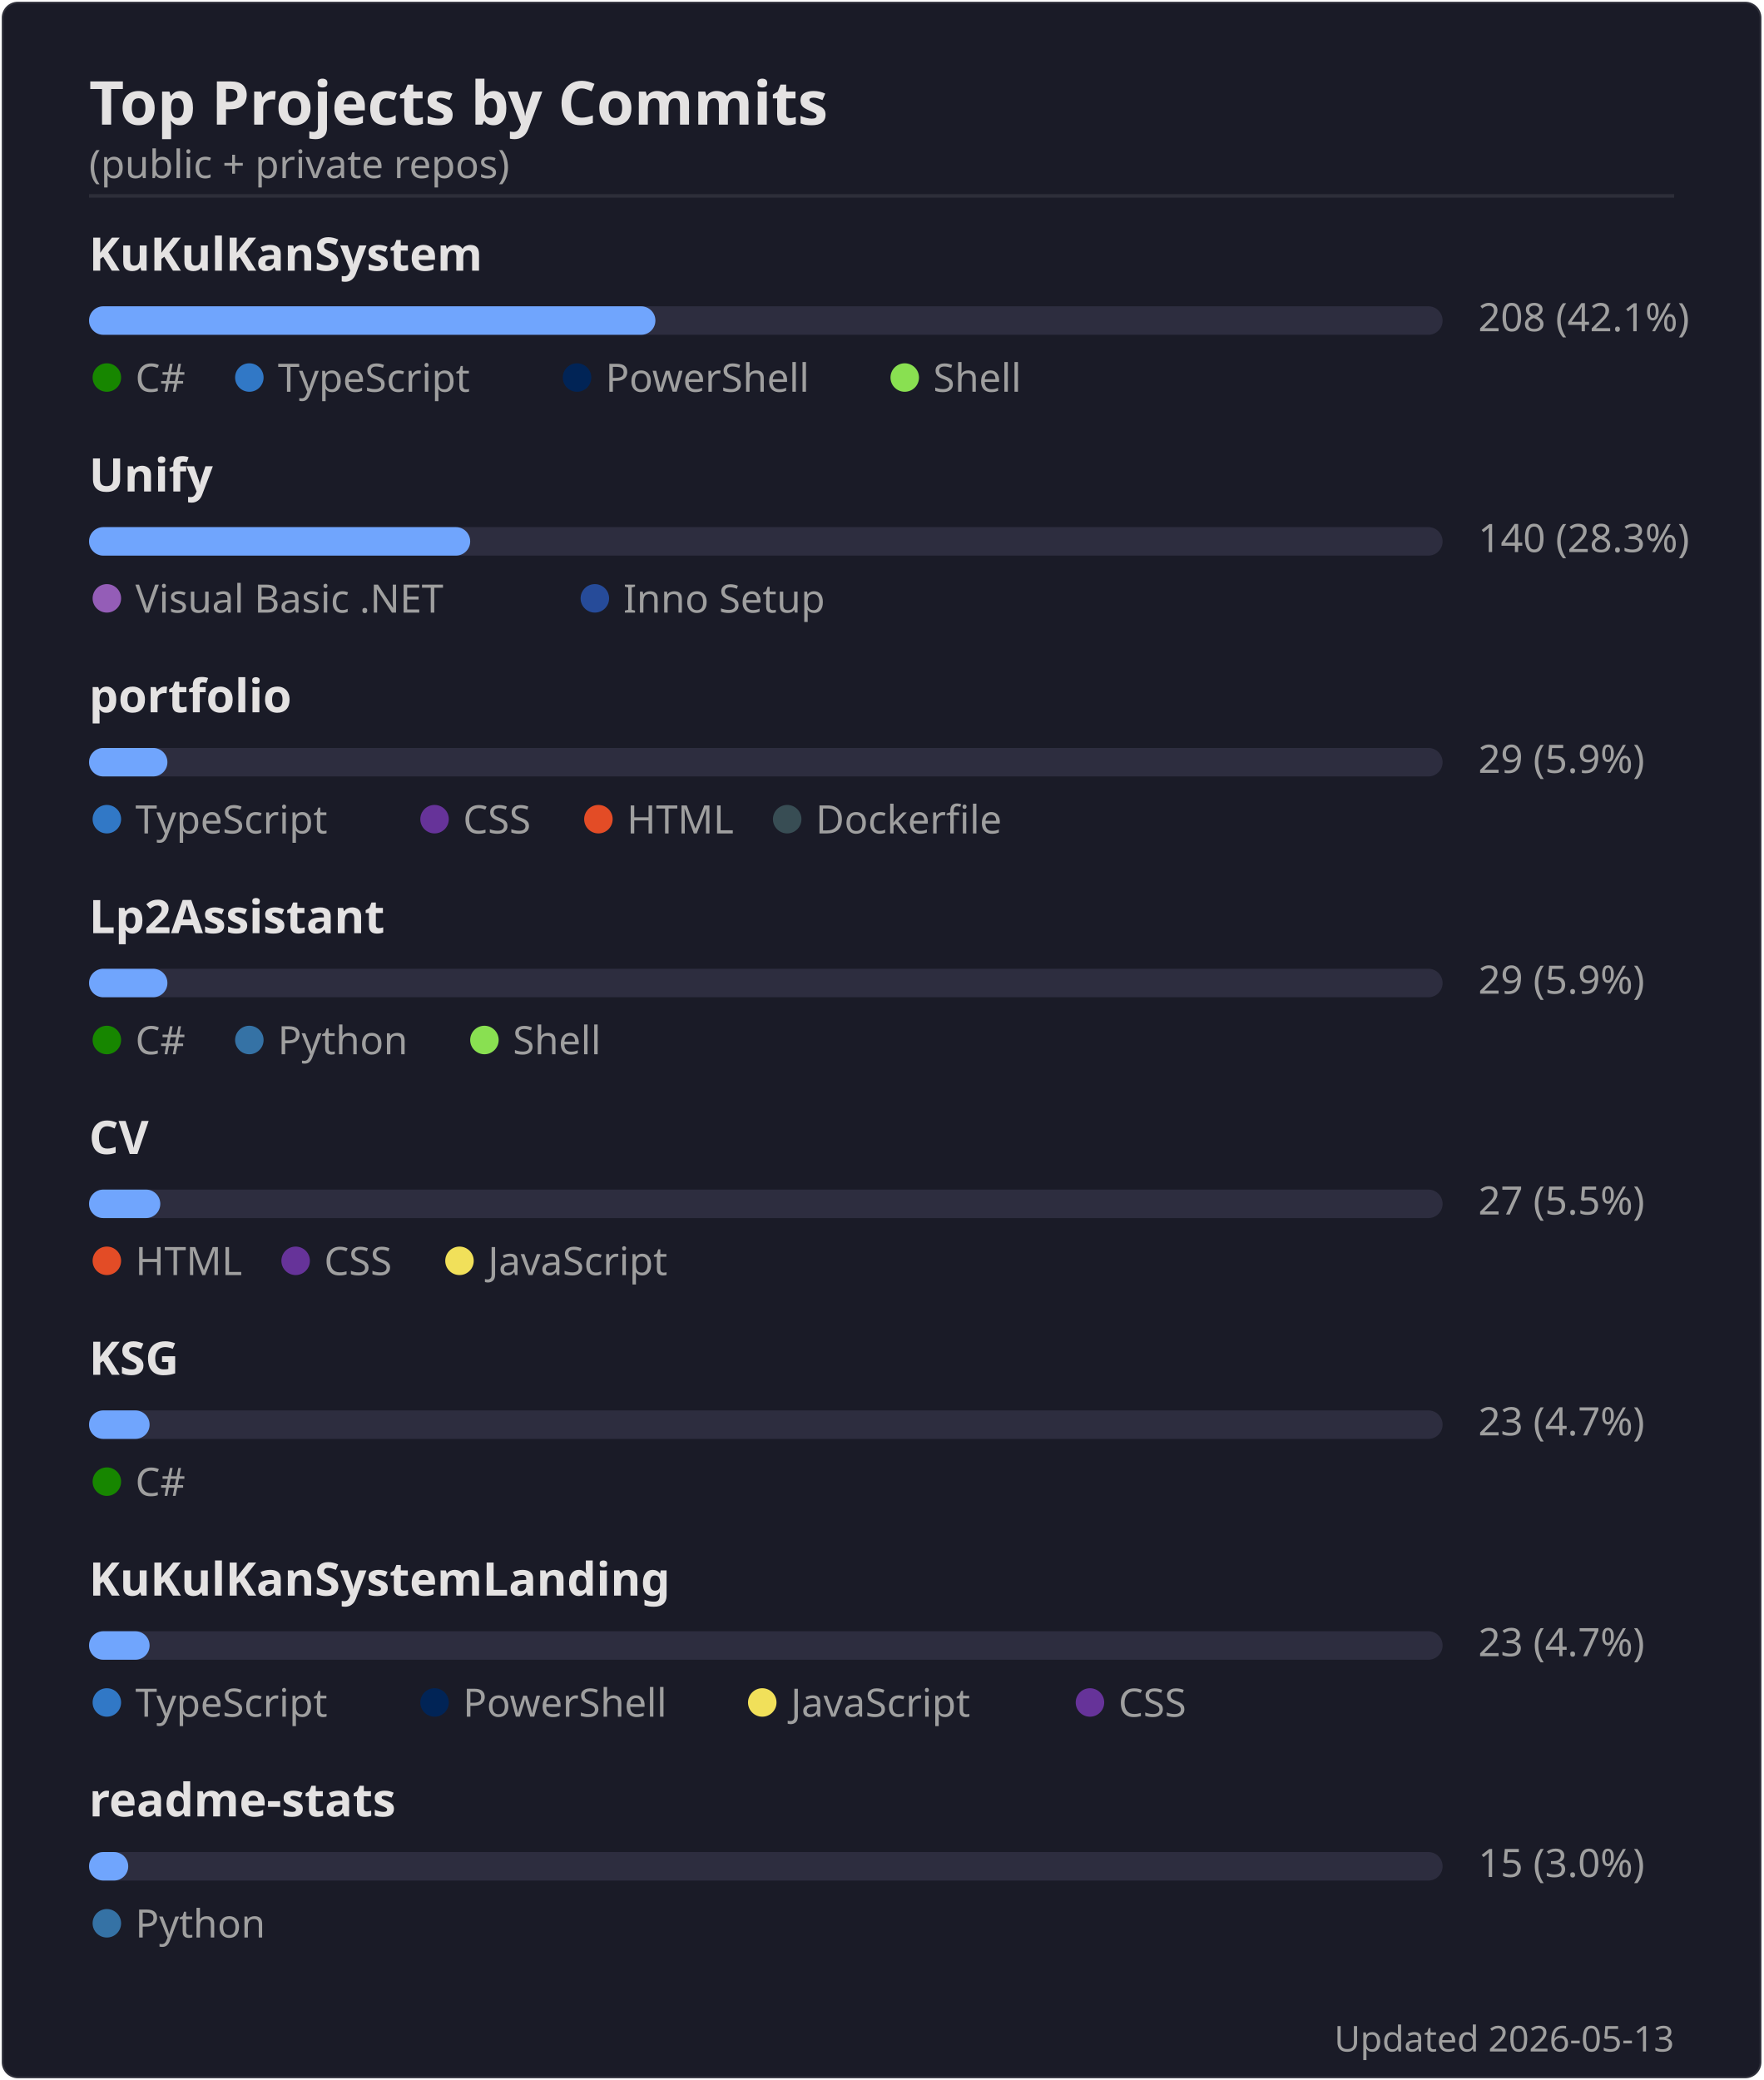
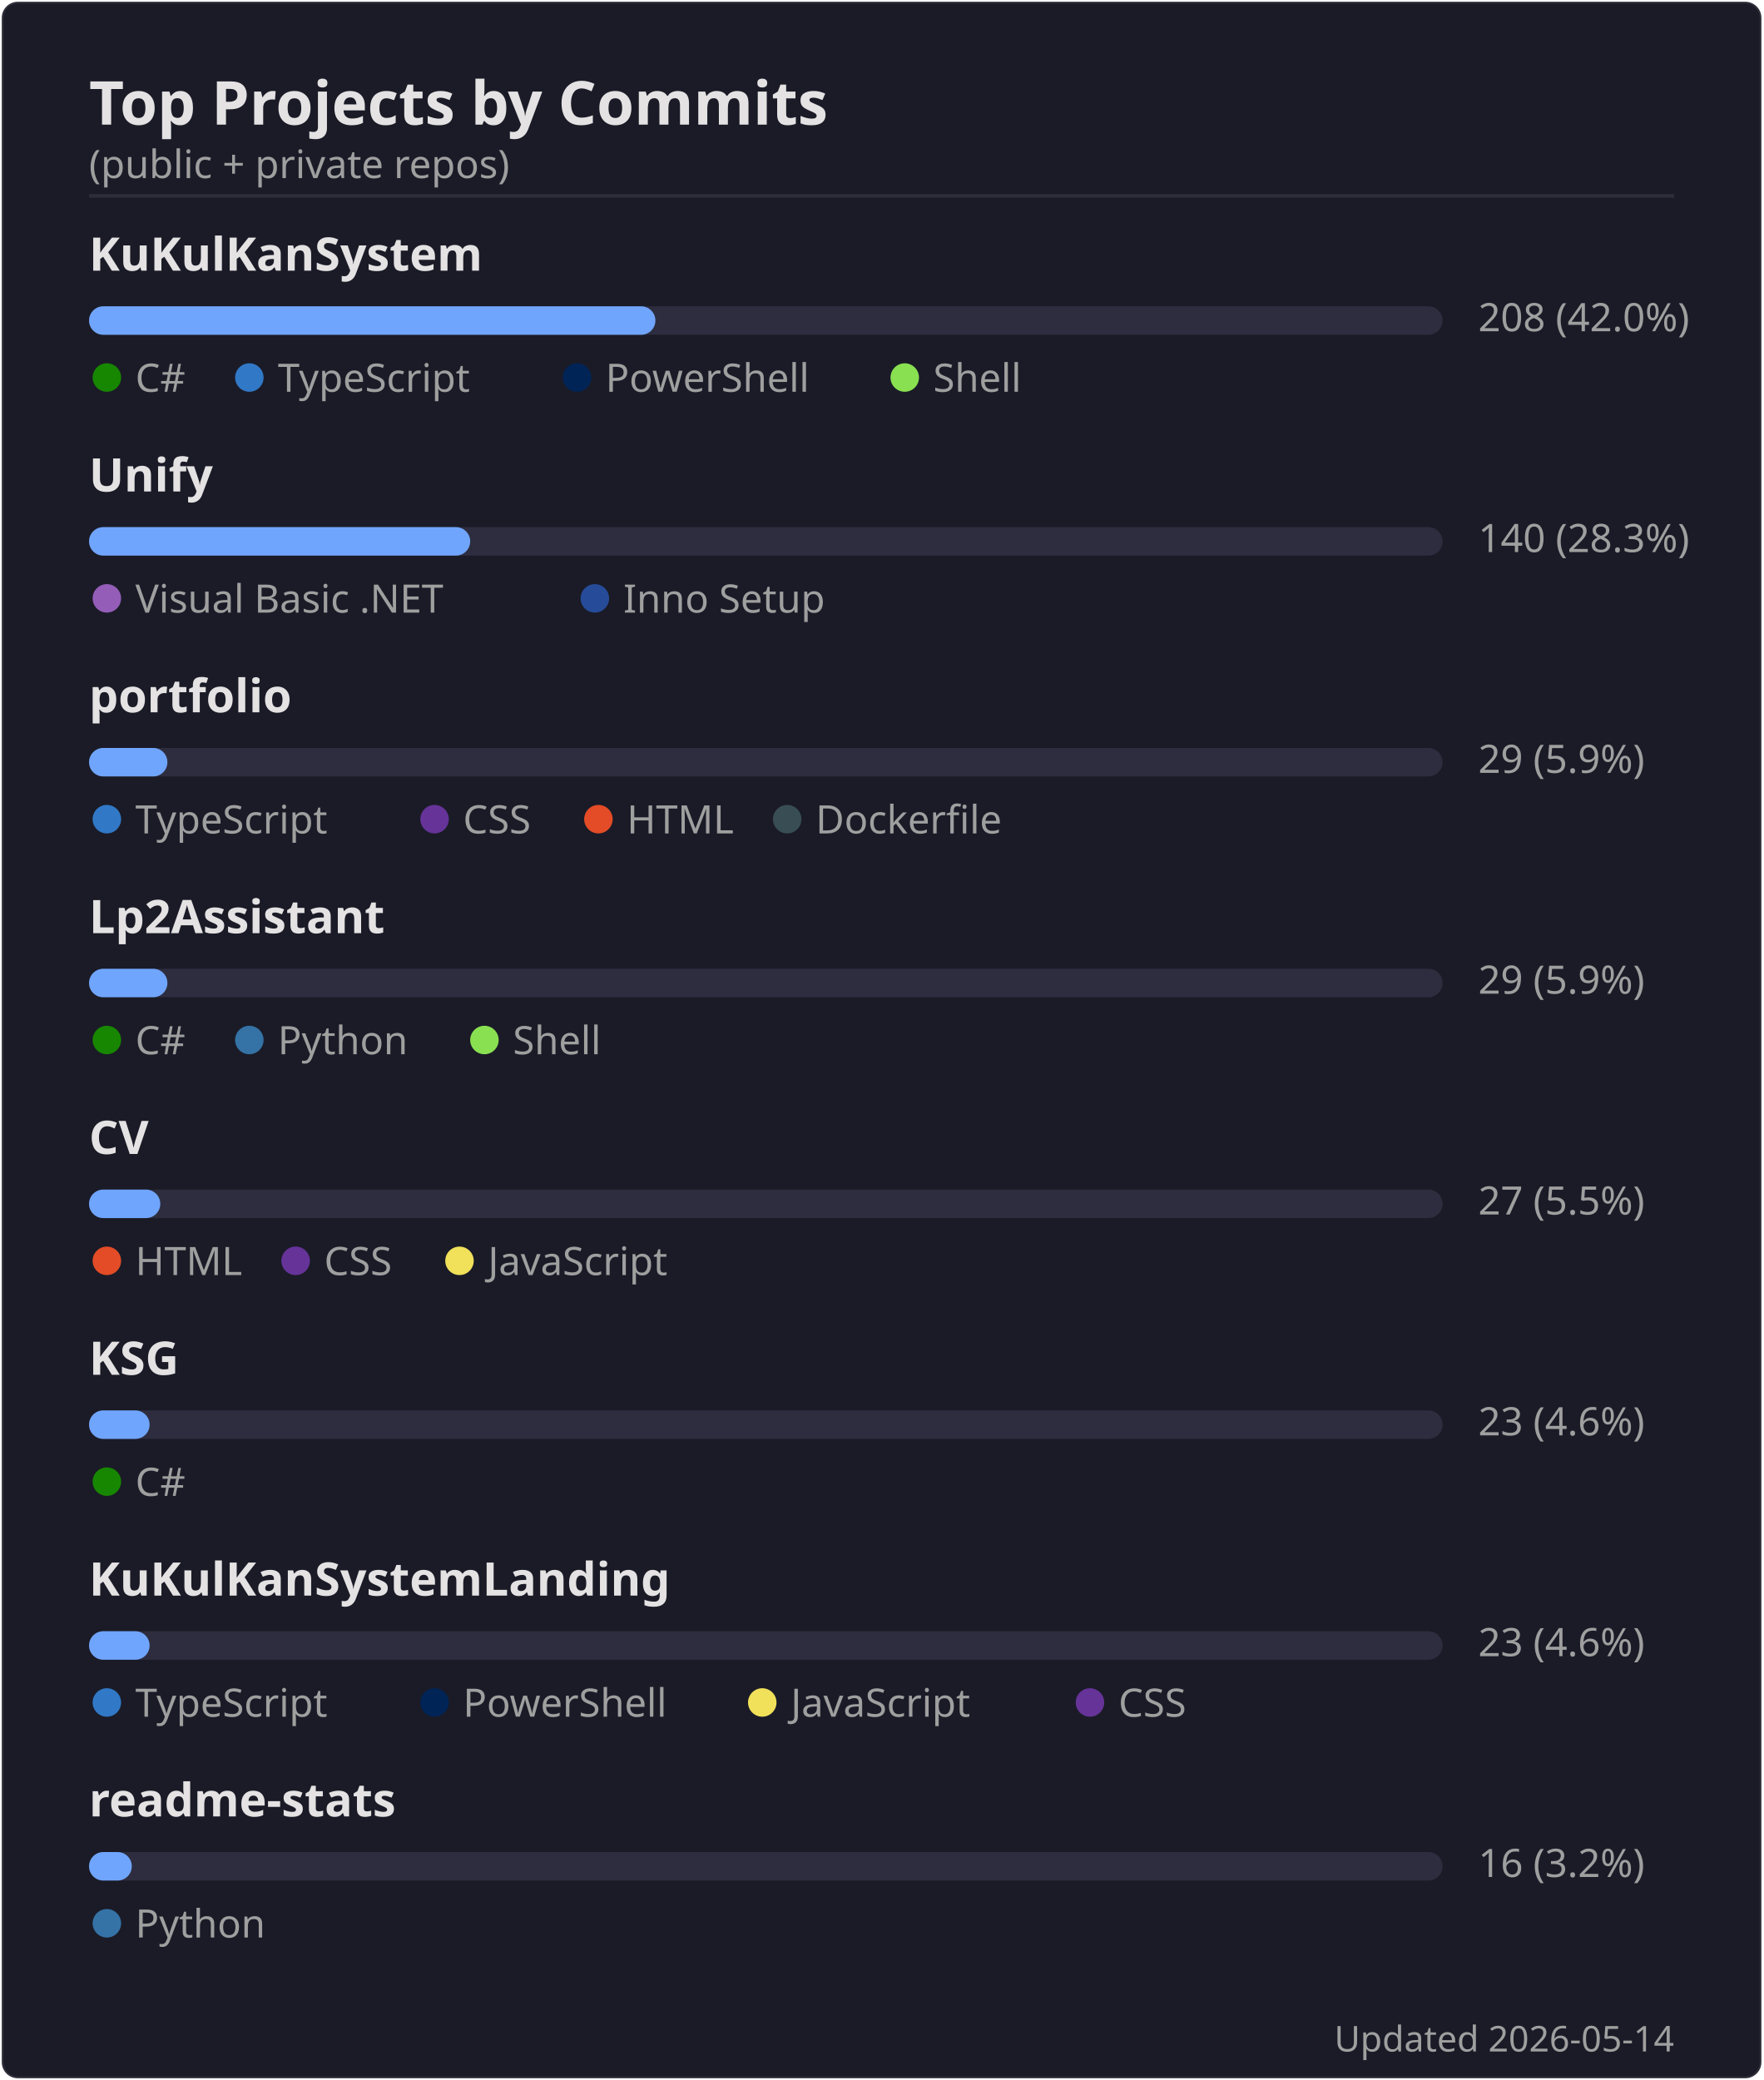
<svg xmlns="http://www.w3.org/2000/svg" width="495" height="584" viewBox="0 0 495 584">
  <rect width="494" height="583" x=".5" y=".5" rx="4.5" fill="#1a1b27" stroke="#e4e2e2" stroke-opacity=".1" />
  <text font-family="'Segoe UI', Ubuntu, 'Helvetica Neue', sans-serif" font-size="17" font-weight="600" fill="#e4e2e2" x="25" y="35" text-anchor="start">Top Projects by Commits</text>
  <text font-family="'Segoe UI', Ubuntu, 'Helvetica Neue', sans-serif" font-size="11" font-weight="400" fill="#9f9f9f" x="25" y="50" text-anchor="start">(public + private repos)</text>
  <line x1="25" x2="470" y1="55" y2="55" stroke="#e4e2e2" stroke-opacity=".1" />
  <text font-family="'Segoe UI', Ubuntu, 'Helvetica Neue', sans-serif" font-size="13" font-weight="600" fill="#e4e2e2" x="25" y="76" text-anchor="start">KuKulKanSystem</text>
  <rect x="25" y="86" width="380" height="8" rx="4" fill="#2d2d3f" />
  <rect x="25" y="86" width="159" height="8" rx="4" fill="#70a5fd" />
-   <text font-family="'Segoe UI', Ubuntu, 'Helvetica Neue', sans-serif" font-size="11" font-weight="400" fill="#9f9f9f" x="415" y="93" text-anchor="start">208  (42.1%)</text>
+   <text font-family="'Segoe UI', Ubuntu, 'Helvetica Neue', sans-serif" font-size="11" font-weight="400" fill="#9f9f9f" x="415" y="93" text-anchor="start">208  (42.0%)</text>
  <circle cx="30" cy="106" r="4" fill="#178600" />
  <text font-family="'Segoe UI', Ubuntu, 'Helvetica Neue', sans-serif" font-size="11" font-weight="400" fill="#9f9f9f" x="38" y="110" text-anchor="start">C#</text>
  <circle cx="70" cy="106" r="4" fill="#3178c6" />
  <text font-family="'Segoe UI', Ubuntu, 'Helvetica Neue', sans-serif" font-size="11" font-weight="400" fill="#9f9f9f" x="78" y="110" text-anchor="start">TypeScript</text>
  <circle cx="162" cy="106" r="4" fill="#012456" />
  <text font-family="'Segoe UI', Ubuntu, 'Helvetica Neue', sans-serif" font-size="11" font-weight="400" fill="#9f9f9f" x="170" y="110" text-anchor="start">PowerShell</text>
  <circle cx="254" cy="106" r="4" fill="#89e051" />
  <text font-family="'Segoe UI', Ubuntu, 'Helvetica Neue', sans-serif" font-size="11" font-weight="400" fill="#9f9f9f" x="262" y="110" text-anchor="start">Shell</text>
  <text font-family="'Segoe UI', Ubuntu, 'Helvetica Neue', sans-serif" font-size="13" font-weight="600" fill="#e4e2e2" x="25" y="138" text-anchor="start">Unify</text>
  <rect x="25" y="148" width="380" height="8" rx="4" fill="#2d2d3f" />
  <rect x="25" y="148" width="107" height="8" rx="4" fill="#70a5fd" />
  <text font-family="'Segoe UI', Ubuntu, 'Helvetica Neue', sans-serif" font-size="11" font-weight="400" fill="#9f9f9f" x="415" y="155" text-anchor="start">140  (28.3%)</text>
  <circle cx="30" cy="168" r="4" fill="#945db7" />
  <text font-family="'Segoe UI', Ubuntu, 'Helvetica Neue', sans-serif" font-size="11" font-weight="400" fill="#9f9f9f" x="38" y="172" text-anchor="start">Visual Basic .NET</text>
  <circle cx="167" cy="168" r="4" fill="#264b99" />
  <text font-family="'Segoe UI', Ubuntu, 'Helvetica Neue', sans-serif" font-size="11" font-weight="400" fill="#9f9f9f" x="175" y="172" text-anchor="start">Inno Setup</text>
  <text font-family="'Segoe UI', Ubuntu, 'Helvetica Neue', sans-serif" font-size="13" font-weight="600" fill="#e4e2e2" x="25" y="200" text-anchor="start">portfolio</text>
  <rect x="25" y="210" width="380" height="8" rx="4" fill="#2d2d3f" />
  <rect x="25" y="210" width="22" height="8" rx="4" fill="#70a5fd" />
  <text font-family="'Segoe UI', Ubuntu, 'Helvetica Neue', sans-serif" font-size="11" font-weight="400" fill="#9f9f9f" x="415" y="217" text-anchor="start">29  (5.9%)</text>
  <circle cx="30" cy="230" r="4" fill="#3178c6" />
  <text font-family="'Segoe UI', Ubuntu, 'Helvetica Neue', sans-serif" font-size="11" font-weight="400" fill="#9f9f9f" x="38" y="234" text-anchor="start">TypeScript</text>
  <circle cx="122" cy="230" r="4" fill="#663399" />
  <text font-family="'Segoe UI', Ubuntu, 'Helvetica Neue', sans-serif" font-size="11" font-weight="400" fill="#9f9f9f" x="130" y="234" text-anchor="start">CSS</text>
  <circle cx="168" cy="230" r="4" fill="#e34c26" />
  <text font-family="'Segoe UI', Ubuntu, 'Helvetica Neue', sans-serif" font-size="11" font-weight="400" fill="#9f9f9f" x="176" y="234" text-anchor="start">HTML</text>
  <circle cx="221" cy="230" r="4" fill="#384d54" />
  <text font-family="'Segoe UI', Ubuntu, 'Helvetica Neue', sans-serif" font-size="11" font-weight="400" fill="#9f9f9f" x="229" y="234" text-anchor="start">Dockerfile</text>
  <text font-family="'Segoe UI', Ubuntu, 'Helvetica Neue', sans-serif" font-size="13" font-weight="600" fill="#e4e2e2" x="25" y="262" text-anchor="start">Lp2Assistant</text>
  <rect x="25" y="272" width="380" height="8" rx="4" fill="#2d2d3f" />
  <rect x="25" y="272" width="22" height="8" rx="4" fill="#70a5fd" />
  <text font-family="'Segoe UI', Ubuntu, 'Helvetica Neue', sans-serif" font-size="11" font-weight="400" fill="#9f9f9f" x="415" y="279" text-anchor="start">29  (5.9%)</text>
  <circle cx="30" cy="292" r="4" fill="#178600" />
  <text font-family="'Segoe UI', Ubuntu, 'Helvetica Neue', sans-serif" font-size="11" font-weight="400" fill="#9f9f9f" x="38" y="296" text-anchor="start">C#</text>
  <circle cx="70" cy="292" r="4" fill="#3572A5" />
  <text font-family="'Segoe UI', Ubuntu, 'Helvetica Neue', sans-serif" font-size="11" font-weight="400" fill="#9f9f9f" x="78" y="296" text-anchor="start">Python</text>
  <circle cx="136" cy="292" r="4" fill="#89e051" />
  <text font-family="'Segoe UI', Ubuntu, 'Helvetica Neue', sans-serif" font-size="11" font-weight="400" fill="#9f9f9f" x="144" y="296" text-anchor="start">Shell</text>
  <text font-family="'Segoe UI', Ubuntu, 'Helvetica Neue', sans-serif" font-size="13" font-weight="600" fill="#e4e2e2" x="25" y="324" text-anchor="start">CV</text>
  <rect x="25" y="334" width="380" height="8" rx="4" fill="#2d2d3f" />
  <rect x="25" y="334" width="20" height="8" rx="4" fill="#70a5fd" />
  <text font-family="'Segoe UI', Ubuntu, 'Helvetica Neue', sans-serif" font-size="11" font-weight="400" fill="#9f9f9f" x="415" y="341" text-anchor="start">27  (5.5%)</text>
  <circle cx="30" cy="354" r="4" fill="#e34c26" />
  <text font-family="'Segoe UI', Ubuntu, 'Helvetica Neue', sans-serif" font-size="11" font-weight="400" fill="#9f9f9f" x="38" y="358" text-anchor="start">HTML</text>
  <circle cx="83" cy="354" r="4" fill="#663399" />
  <text font-family="'Segoe UI', Ubuntu, 'Helvetica Neue', sans-serif" font-size="11" font-weight="400" fill="#9f9f9f" x="91" y="358" text-anchor="start">CSS</text>
  <circle cx="129" cy="354" r="4" fill="#f1e05a" />
  <text font-family="'Segoe UI', Ubuntu, 'Helvetica Neue', sans-serif" font-size="11" font-weight="400" fill="#9f9f9f" x="137" y="358" text-anchor="start">JavaScript</text>
  <text font-family="'Segoe UI', Ubuntu, 'Helvetica Neue', sans-serif" font-size="13" font-weight="600" fill="#e4e2e2" x="25" y="386" text-anchor="start">KSG</text>
  <rect x="25" y="396" width="380" height="8" rx="4" fill="#2d2d3f" />
  <rect x="25" y="396" width="17" height="8" rx="4" fill="#70a5fd" />
-   <text font-family="'Segoe UI', Ubuntu, 'Helvetica Neue', sans-serif" font-size="11" font-weight="400" fill="#9f9f9f" x="415" y="403" text-anchor="start">23  (4.7%)</text>
+   <text font-family="'Segoe UI', Ubuntu, 'Helvetica Neue', sans-serif" font-size="11" font-weight="400" fill="#9f9f9f" x="415" y="403" text-anchor="start">23  (4.6%)</text>
  <circle cx="30" cy="416" r="4" fill="#178600" />
  <text font-family="'Segoe UI', Ubuntu, 'Helvetica Neue', sans-serif" font-size="11" font-weight="400" fill="#9f9f9f" x="38" y="420" text-anchor="start">C#</text>
  <text font-family="'Segoe UI', Ubuntu, 'Helvetica Neue', sans-serif" font-size="13" font-weight="600" fill="#e4e2e2" x="25" y="448" text-anchor="start">KuKulKanSystemLanding</text>
  <rect x="25" y="458" width="380" height="8" rx="4" fill="#2d2d3f" />
  <rect x="25" y="458" width="17" height="8" rx="4" fill="#70a5fd" />
-   <text font-family="'Segoe UI', Ubuntu, 'Helvetica Neue', sans-serif" font-size="11" font-weight="400" fill="#9f9f9f" x="415" y="465" text-anchor="start">23  (4.7%)</text>
+   <text font-family="'Segoe UI', Ubuntu, 'Helvetica Neue', sans-serif" font-size="11" font-weight="400" fill="#9f9f9f" x="415" y="465" text-anchor="start">23  (4.6%)</text>
  <circle cx="30" cy="478" r="4" fill="#3178c6" />
  <text font-family="'Segoe UI', Ubuntu, 'Helvetica Neue', sans-serif" font-size="11" font-weight="400" fill="#9f9f9f" x="38" y="482" text-anchor="start">TypeScript</text>
  <circle cx="122" cy="478" r="4" fill="#012456" />
  <text font-family="'Segoe UI', Ubuntu, 'Helvetica Neue', sans-serif" font-size="11" font-weight="400" fill="#9f9f9f" x="130" y="482" text-anchor="start">PowerShell</text>
  <circle cx="214" cy="478" r="4" fill="#f1e05a" />
  <text font-family="'Segoe UI', Ubuntu, 'Helvetica Neue', sans-serif" font-size="11" font-weight="400" fill="#9f9f9f" x="222" y="482" text-anchor="start">JavaScript</text>
  <circle cx="306" cy="478" r="4" fill="#663399" />
  <text font-family="'Segoe UI', Ubuntu, 'Helvetica Neue', sans-serif" font-size="11" font-weight="400" fill="#9f9f9f" x="314" y="482" text-anchor="start">CSS</text>
  <text font-family="'Segoe UI', Ubuntu, 'Helvetica Neue', sans-serif" font-size="13" font-weight="600" fill="#e4e2e2" x="25" y="510" text-anchor="start">readme-stats</text>
  <rect x="25" y="520" width="380" height="8" rx="4" fill="#2d2d3f" />
-   <rect x="25" y="520" width="11" height="8" rx="4" fill="#70a5fd" />
-   <text font-family="'Segoe UI', Ubuntu, 'Helvetica Neue', sans-serif" font-size="11" font-weight="400" fill="#9f9f9f" x="415" y="527" text-anchor="start">15  (3.0%)</text>
+   <rect x="25" y="520" width="12" height="8" rx="4" fill="#70a5fd" />
+   <text font-family="'Segoe UI', Ubuntu, 'Helvetica Neue', sans-serif" font-size="11" font-weight="400" fill="#9f9f9f" x="415" y="527" text-anchor="start">16  (3.2%)</text>
  <circle cx="30" cy="540" r="4" fill="#3572A5" />
  <text font-family="'Segoe UI', Ubuntu, 'Helvetica Neue', sans-serif" font-size="11" font-weight="400" fill="#9f9f9f" x="38" y="544" text-anchor="start">Python</text>
-   <text font-family="'Segoe UI', Ubuntu, 'Helvetica Neue', sans-serif" font-size="10" font-weight="400" fill="#9f9f9f" x="470" y="576" text-anchor="end">Updated 2026-05-13</text>
+   <text font-family="'Segoe UI', Ubuntu, 'Helvetica Neue', sans-serif" font-size="10" font-weight="400" fill="#9f9f9f" x="470" y="576" text-anchor="end">Updated 2026-05-14</text>
</svg>
